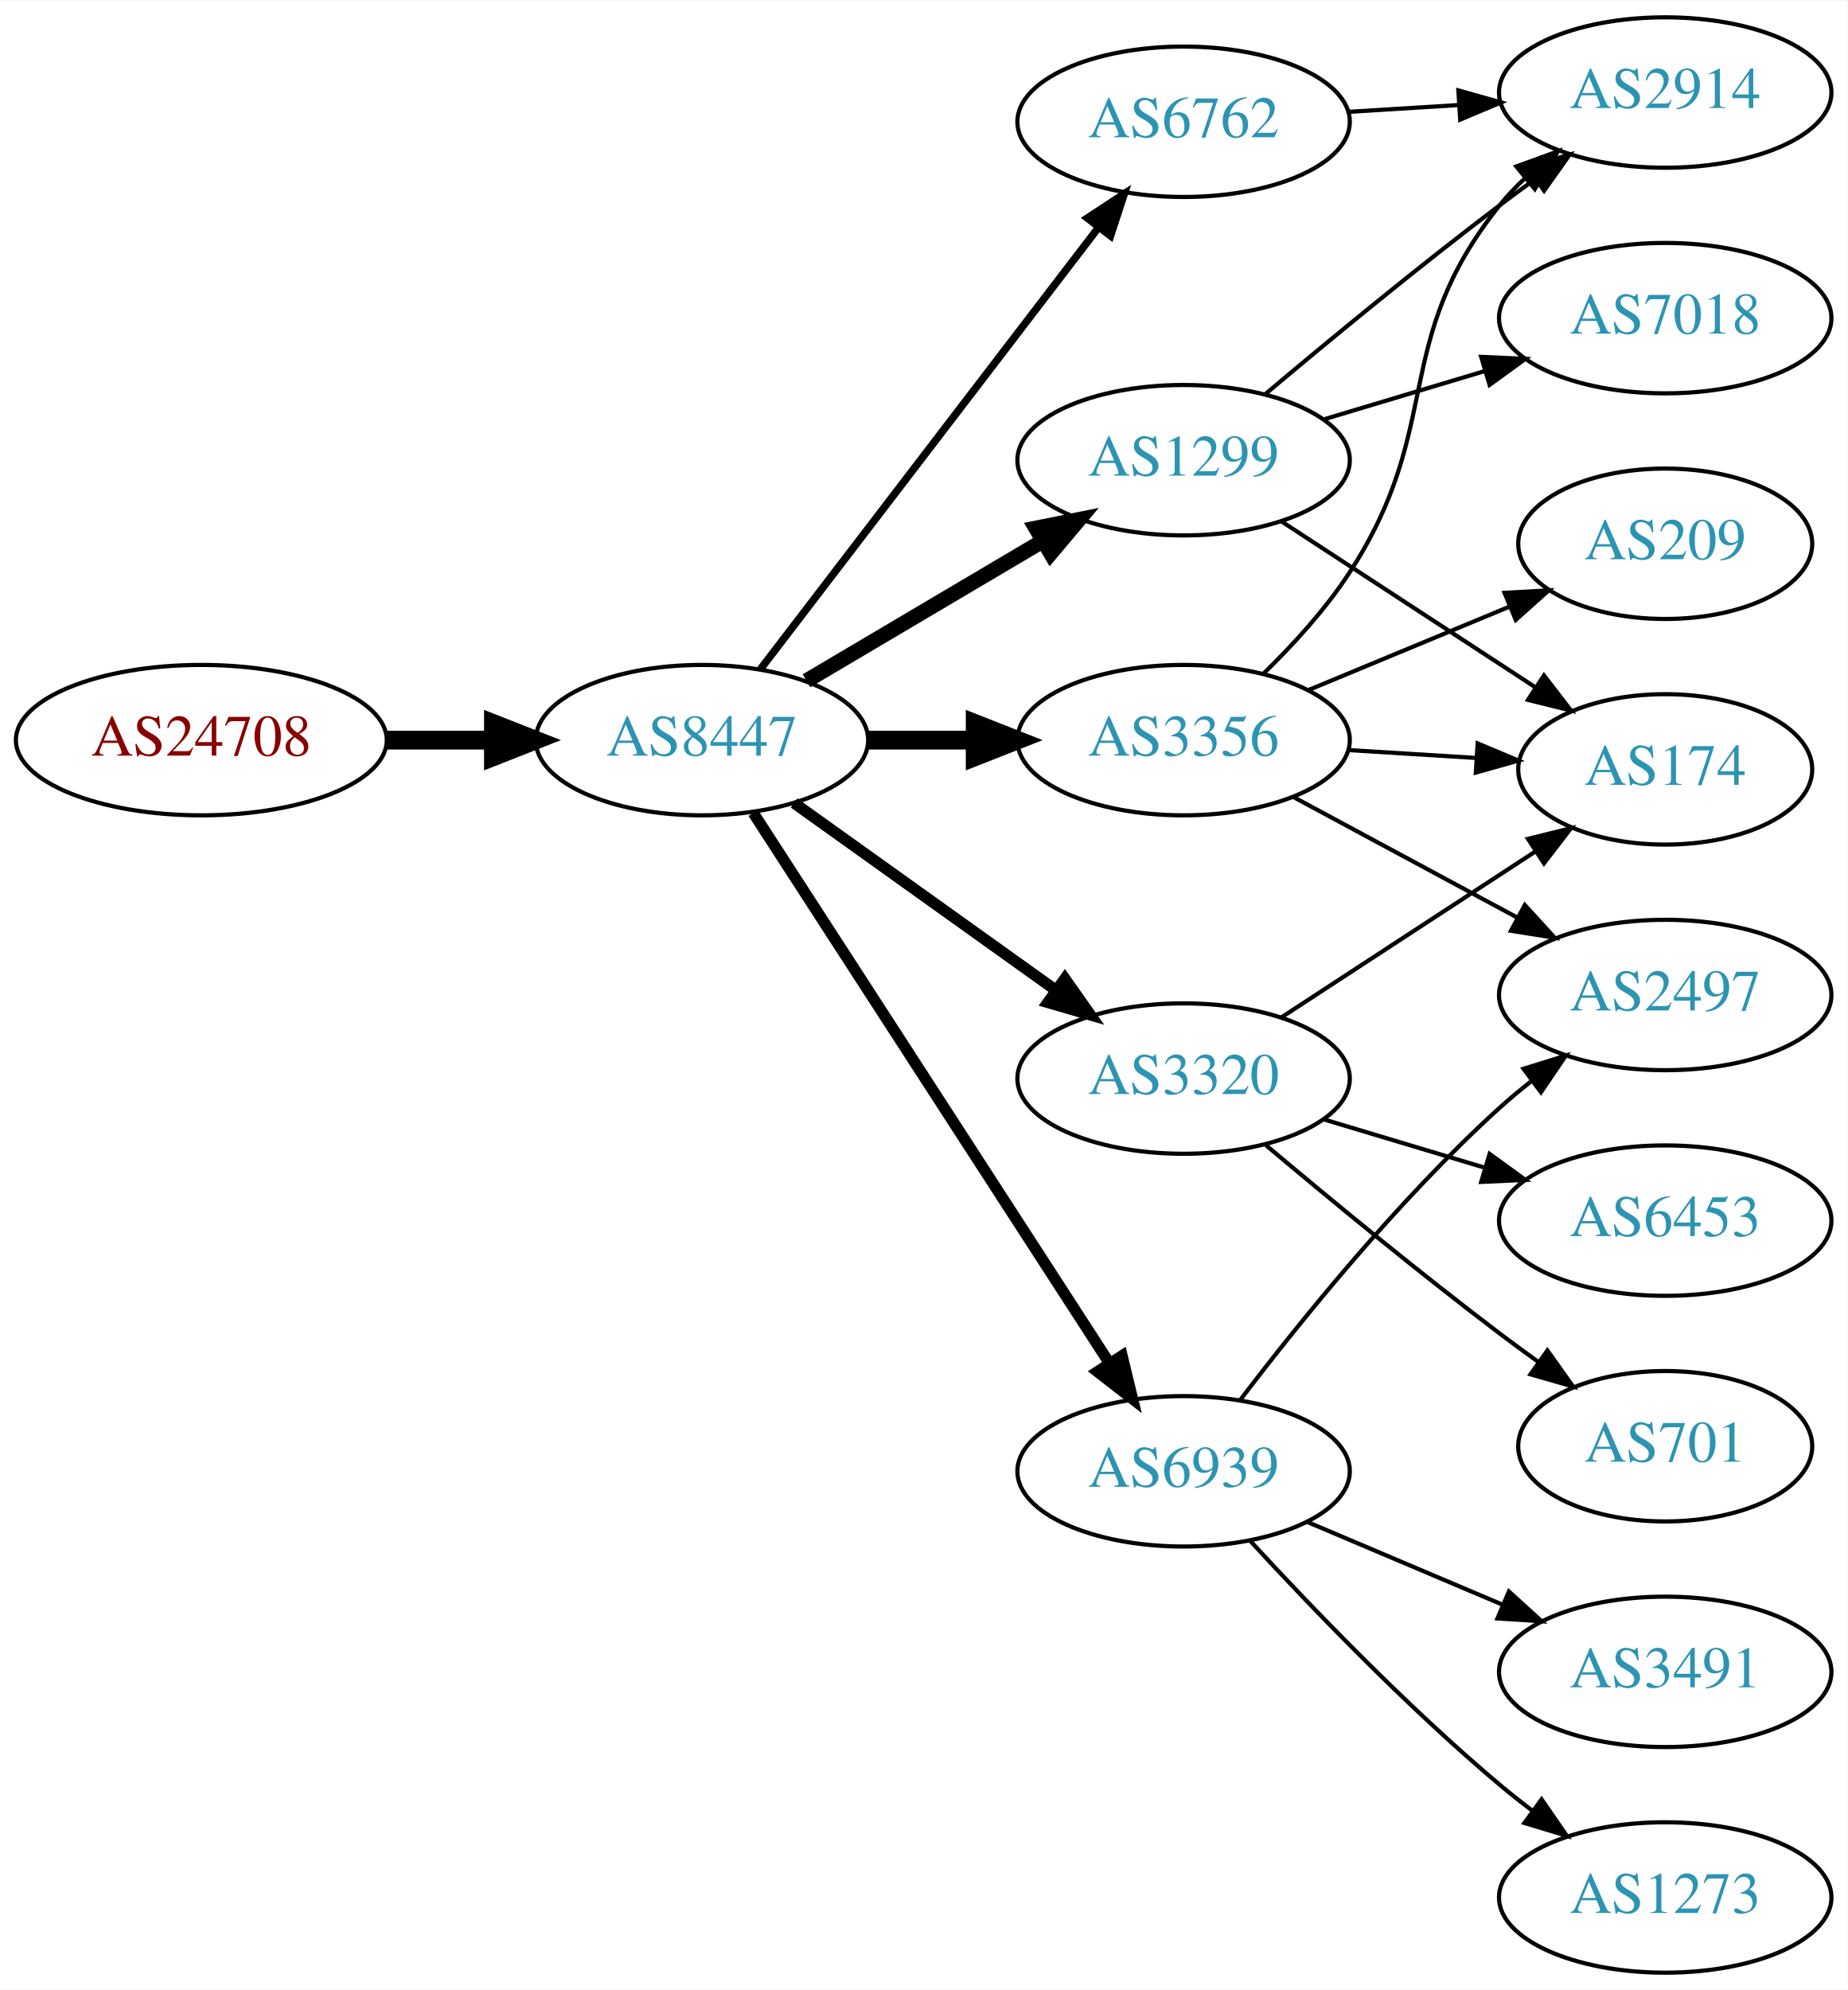
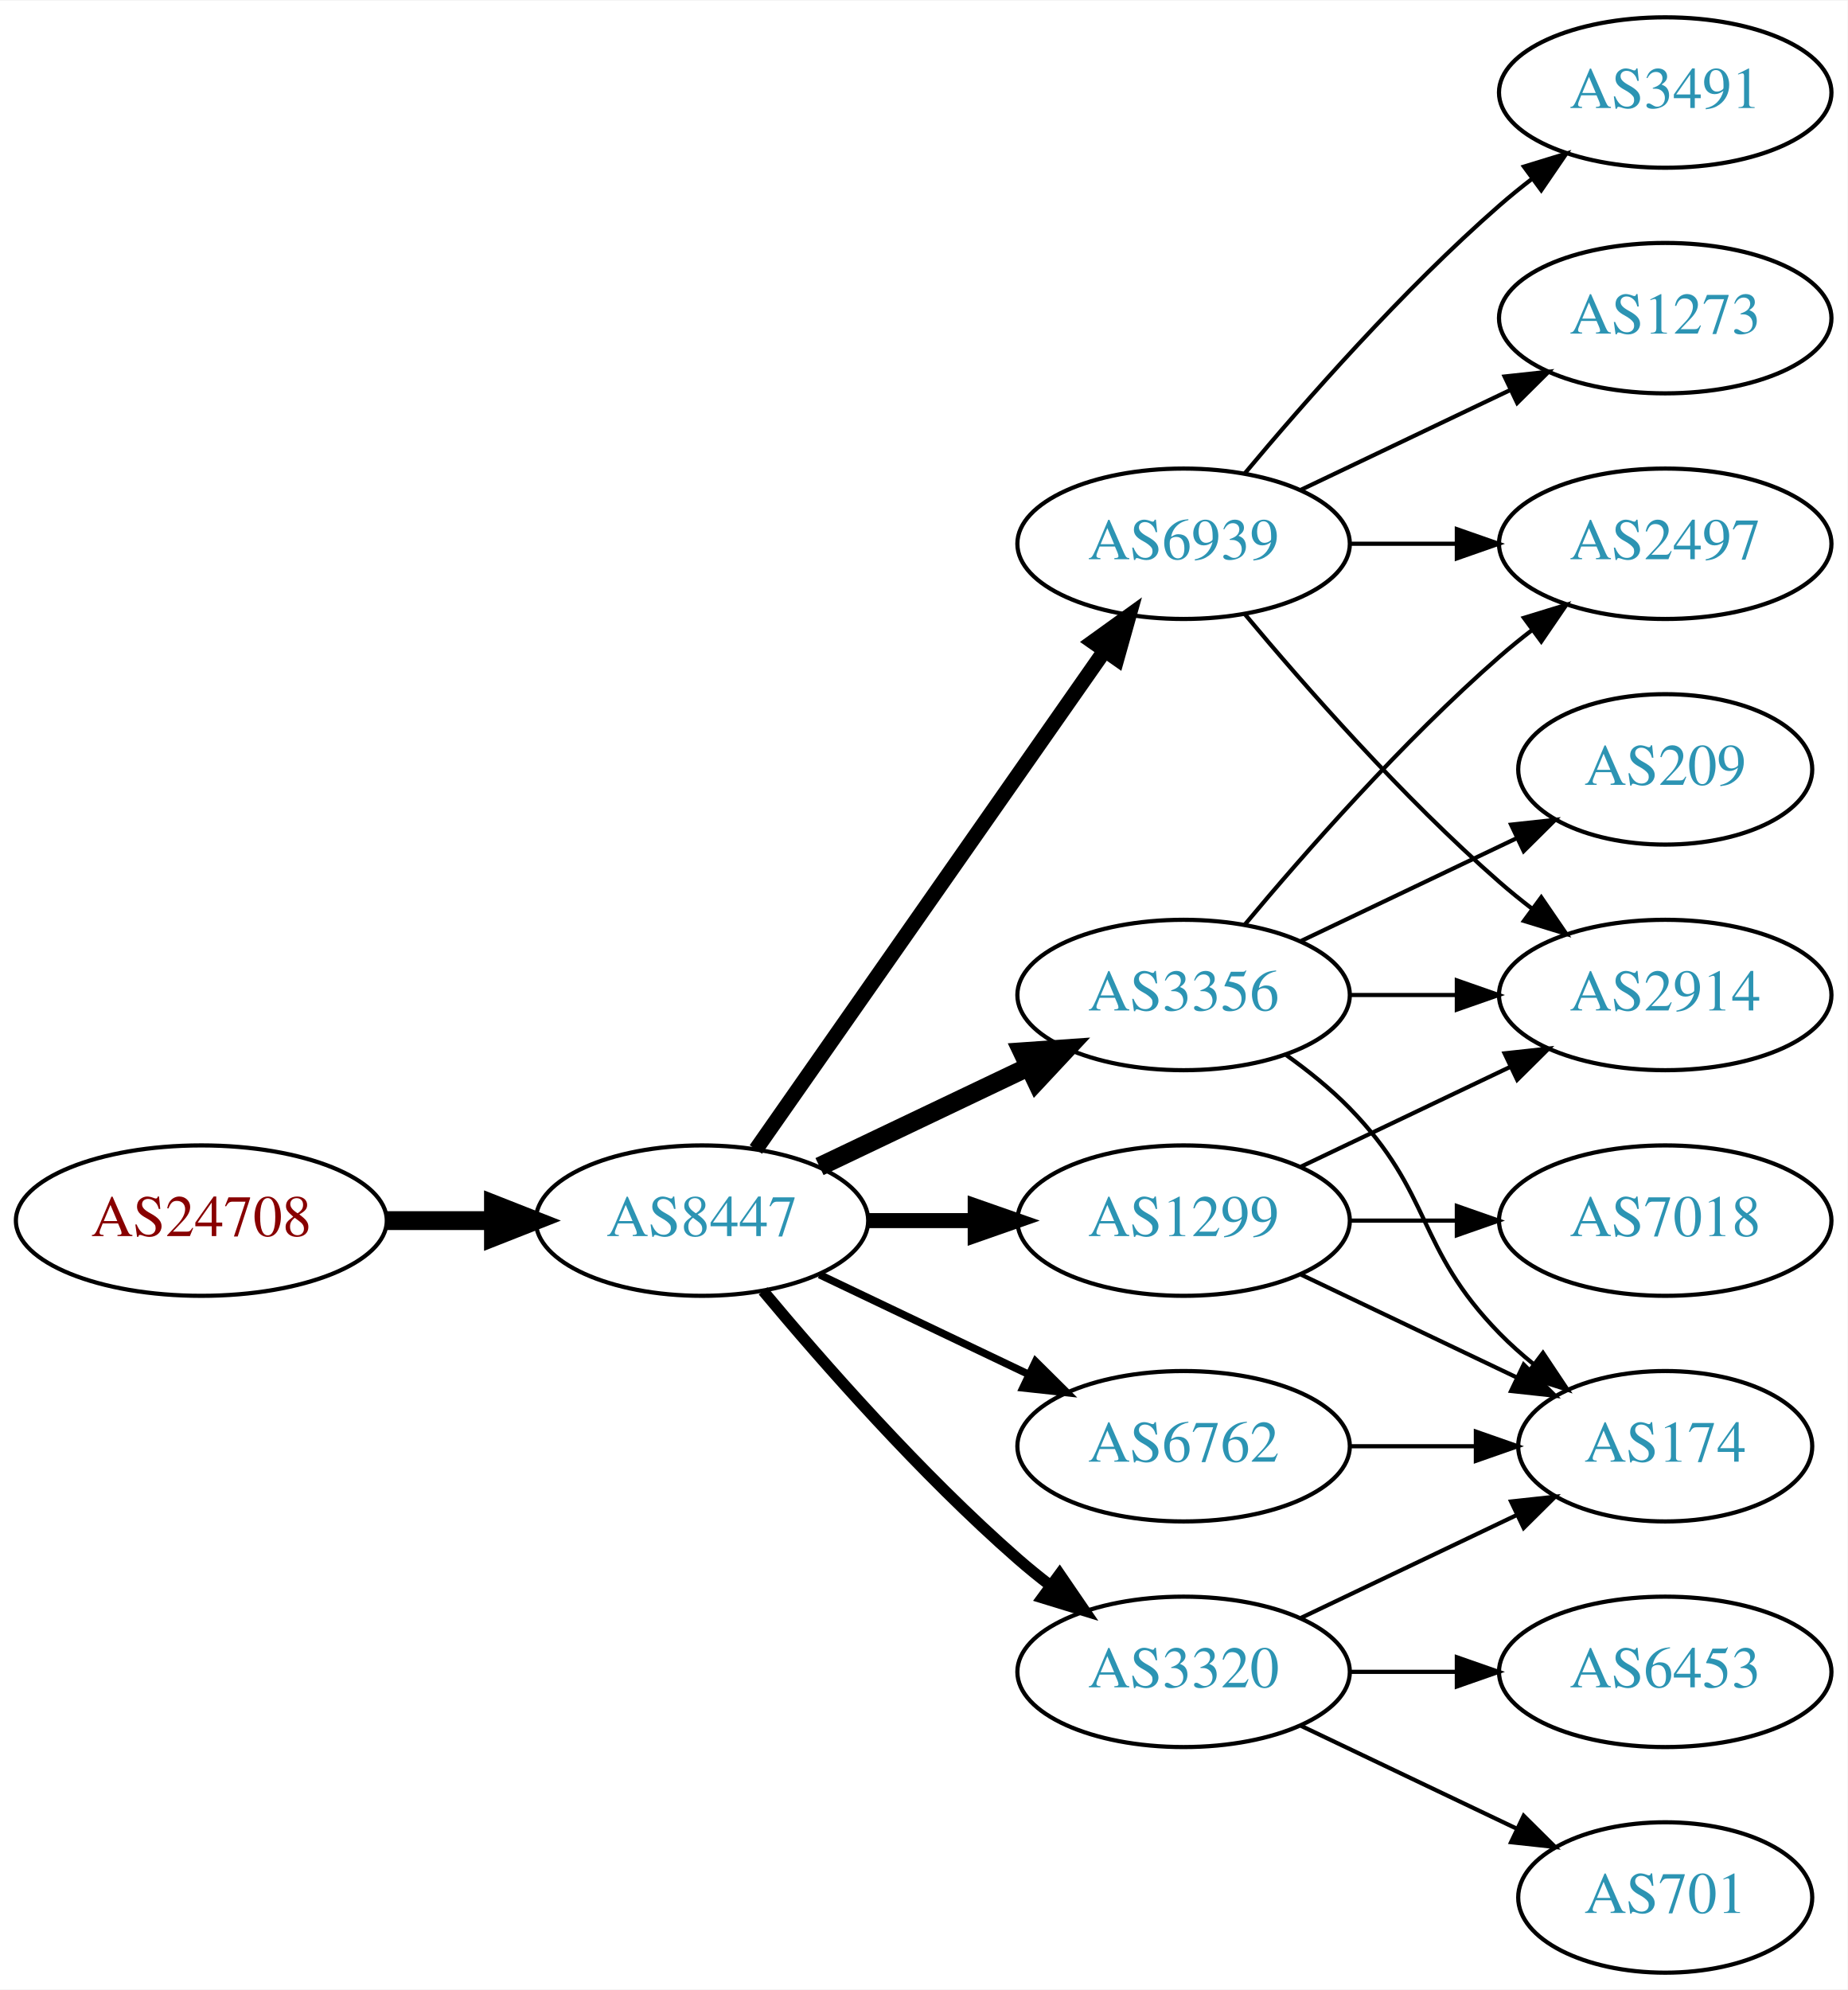
<svg xmlns="http://www.w3.org/2000/svg" xmlns:xlink="http://www.w3.org/1999/xlink" width="442pt" height="476pt" viewBox="0.00 0.00 442.27 476.00">
  <g id="graph0" class="graph" transform="scale(1 1) rotate(0) translate(4 472)">
    <polygon fill="white" stroke="none" points="-4,4 -4,-472 438.271,-472 438.271,4 -4,4" />
    <g id="node1" class="node">
      <g id="a_node1">
        <a xlink:href="/asn/24708" xlink:title="AS24708 ~ GRZ IT Center GmbH [AT]">
-           <ellipse fill="#ffffff" stroke="black" cx="44.196" cy="-295" rx="44.393" ry="18" />
-           <text text-anchor="middle" x="44.196" y="-291.3" font-family="Times,serif" font-size="14.00" fill="#880000">AS24708</text>
+           <ellipse fill="#ffffff" stroke="black" cx="44.196" cy="-180" rx="44.393" ry="18" />
+           <text text-anchor="middle" x="44.196" y="-176.3" font-family="Times,serif" font-size="14.00" fill="#880000">AS24708</text>
        </a>
      </g>
    </g>
    <g id="node2" class="node">
      <g id="a_node2">
        <a xlink:href="/asn/8447" xlink:title="AS8447 ~ A1 Telekom Austria AG [AT]">
-           <ellipse fill="#ffffff" stroke="black" cx="164.039" cy="-295" rx="39.794" ry="18" />
-           <text text-anchor="middle" x="164.039" y="-291.3" font-family="Times,serif" font-size="14.00" fill="#2c94b3">AS8447</text>
+           <ellipse fill="#ffffff" stroke="black" cx="164.039" cy="-180" rx="39.794" ry="18" />
+           <text text-anchor="middle" x="164.039" y="-176.3" font-family="Times,serif" font-size="14.00" fill="#2c94b3">AS8447</text>
        </a>
      </g>
    </g>
    <g id="edge1" class="edge">
-       <path fill="none" stroke="black" stroke-width="4.5" d="M88.407,-295C96.72,-295 105.482,-295 113.965,-295" />
-       <polygon fill="black" stroke="black" stroke-width="4.5" points="114.123,-298.938 124.123,-295 114.123,-291.063 114.123,-298.938" />
+       <path fill="none" stroke="black" stroke-width="4.5" d="M88.407,-180C96.72,-180 105.482,-180 113.965,-180" />
+       <polygon fill="black" stroke="black" stroke-width="4.5" points="114.123,-183.938 124.123,-180 114.123,-176.063 114.123,-183.938" />
    </g>
    <g id="node3" class="node">
      <g id="a_node3">
-         <a xlink:href="/asn/1299" xlink:title="AS1299 ~ Telia Carrier [EU]">
-           <ellipse fill="#ffffff" stroke="black" cx="279.332" cy="-362" rx="39.794" ry="18" />
-           <text text-anchor="middle" x="279.332" y="-358.3" font-family="Times,serif" font-size="14.00" fill="#2c94b3">AS1299</text>
+         <a xlink:href="/asn/3356" xlink:title="AS3356 ~ Level 3 Parent, LLC [US]">
+           <ellipse fill="#ffffff" stroke="black" cx="279.332" cy="-234" rx="39.794" ry="18" />
+           <text text-anchor="middle" x="279.332" y="-230.3" font-family="Times,serif" font-size="14.00" fill="#2c94b3">AS3356</text>
        </a>
      </g>
    </g>
    <g id="edge2" class="edge">
-       <path fill="none" stroke="black" stroke-width="3.6" d="M189.065,-309.209C205.437,-318.891 227.325,-331.835 245.329,-342.482" />
-       <polygon fill="black" stroke="black" stroke-width="3.6" points="243.951,-345.734 254.34,-347.812 247.514,-339.708 243.951,-345.734" />
+       <path fill="none" stroke="black" stroke-width="4.5" d="M192.175,-192.934C207.169,-200.081 225.99,-209.052 242.213,-216.785" />
+       <polygon fill="black" stroke="black" stroke-width="4.5" points="240.695,-220.423 251.417,-221.171 244.084,-213.314 240.695,-220.423" />
    </g>
    <g id="node4" class="node">
      <g id="a_node4">
-         <a xlink:href="/asn/3356" xlink:title="AS3356 ~ Level 3 Parent, LLC [US]">
-           <ellipse fill="#ffffff" stroke="black" cx="279.332" cy="-295" rx="39.794" ry="18" />
-           <text text-anchor="middle" x="279.332" y="-291.3" font-family="Times,serif" font-size="14.00" fill="#2c94b3">AS3356</text>
+         <a xlink:href="/asn/6939" xlink:title="AS6939 ~ Hurricane Electric LLC [US]">
+           <ellipse fill="#ffffff" stroke="black" cx="279.332" cy="-342" rx="39.794" ry="18" />
+           <text text-anchor="middle" x="279.332" y="-338.3" font-family="Times,serif" font-size="14.00" fill="#2c94b3">AS6939</text>
        </a>
      </g>
    </g>
    <g id="edge3" class="edge">
-       <path fill="none" stroke="black" stroke-width="4.5" d="M203.711,-295C211.914,-295 220.678,-295 229.21,-295" />
-       <polygon fill="black" stroke="black" stroke-width="4.5" points="229.449,-298.938 239.449,-295 229.449,-291.063 229.449,-298.938" />
+       <path fill="none" stroke="black" stroke-width="3.6" d="M176.949,-197.031C196.871,-225.517 237.06,-282.985 260.41,-316.374" />
+       <polygon fill="black" stroke="black" stroke-width="3.6" points="257.641,-318.521 266.24,-324.71 263.377,-314.509 257.641,-318.521" />
    </g>
    <g id="node5" class="node">
      <g id="a_node5">
-         <a xlink:href="/asn/3320" xlink:title="AS3320 ~ DTAG [DE]">
-           <ellipse fill="#ffffff" stroke="black" cx="279.332" cy="-214" rx="39.794" ry="18" />
-           <text text-anchor="middle" x="279.332" y="-210.3" font-family="Times,serif" font-size="14.00" fill="#2c94b3">AS3320</text>
+         <a xlink:href="/asn/1299" xlink:title="AS1299 ~ Telia Carrier [EU]">
+           <ellipse fill="#ffffff" stroke="black" cx="279.332" cy="-180" rx="39.794" ry="18" />
+           <text text-anchor="middle" x="279.332" y="-176.3" font-family="Times,serif" font-size="14.00" fill="#2c94b3">AS1299</text>
        </a>
      </g>
    </g>
    <g id="edge4" class="edge">
-       <path fill="none" stroke="black" stroke-width="2.7" d="M186.083,-279.954C203.697,-267.361 229.036,-249.245 248.701,-235.184" />
-       <polygon fill="black" stroke="black" stroke-width="2.7" points="250.917,-237.903 257.016,-229.24 246.845,-232.209 250.917,-237.903" />
+       <path fill="none" stroke="black" stroke-width="3.6" d="M203.711,-180C211.914,-180 220.678,-180 229.21,-180" />
+       <polygon fill="black" stroke="black" stroke-width="3.6" points="229.449,-183.5 239.449,-180 229.449,-176.5 229.449,-183.5" />
    </g>
    <g id="node6" class="node">
      <g id="a_node6">
        <a xlink:href="/asn/6762" xlink:title="AS6762 ~ TELECOM ITALIA SPARKLE S.p.A. [IT]">
-           <ellipse fill="#ffffff" stroke="black" cx="279.332" cy="-443" rx="39.794" ry="18" />
-           <text text-anchor="middle" x="279.332" y="-439.3" font-family="Times,serif" font-size="14.00" fill="#2c94b3">AS6762</text>
+           <ellipse fill="#ffffff" stroke="black" cx="279.332" cy="-126" rx="39.794" ry="18" />
+           <text text-anchor="middle" x="279.332" y="-122.3" font-family="Times,serif" font-size="14.00" fill="#2c94b3">AS6762</text>
        </a>
      </g>
    </g>
    <g id="edge5" class="edge">
-       <path fill="none" stroke="black" stroke-width="1.8" d="M178.035,-311.977C197.904,-337.934 235.954,-387.64 259.048,-417.809" />
-       <polygon fill="black" stroke="black" stroke-width="1.8" points="256.28,-419.952 265.138,-425.765 261.839,-415.697 256.28,-419.952" />
+       <path fill="none" stroke="black" stroke-width="1.8" d="M192.175,-167.066C207.169,-159.919 225.99,-150.948 242.213,-143.215" />
+       <polygon fill="black" stroke="black" stroke-width="1.8" points="243.895,-146.291 251.417,-138.829 240.884,-139.972 243.895,-146.291" />
    </g>
    <g id="node7" class="node">
      <g id="a_node7">
-         <a xlink:href="/asn/6939" xlink:title="AS6939 ~ Hurricane Electric LLC [US]">
-           <ellipse fill="#ffffff" stroke="black" cx="279.332" cy="-120" rx="39.794" ry="18" />
-           <text text-anchor="middle" x="279.332" y="-116.3" font-family="Times,serif" font-size="14.00" fill="#2c94b3">AS6939</text>
+         <a xlink:href="/asn/3320" xlink:title="AS3320 ~ DTAG [DE]">
+           <ellipse fill="#ffffff" stroke="black" cx="279.332" cy="-72" rx="39.794" ry="18" />
+           <text text-anchor="middle" x="279.332" y="-68.3" font-family="Times,serif" font-size="14.00" fill="#2c94b3">AS3320</text>
        </a>
      </g>
    </g>
    <g id="edge6" class="edge">
-       <path fill="none" stroke="black" stroke-width="2.7" d="M176.316,-277.581C196.335,-246.657 238.172,-182.033 261.573,-145.887" />
-       <polygon fill="black" stroke="black" stroke-width="2.7" points="264.604,-147.646 267.1,-137.349 258.727,-143.841 264.604,-147.646" />
+       <path fill="none" stroke="black" stroke-width="2.7" d="M178.669,-163.183C192.951,-146.071 216.498,-119.255 239.685,-99 242.151,-96.846 244.789,-94.706 247.487,-92.628" />
+       <polygon fill="black" stroke="black" stroke-width="2.7" points="249.66,-95.375 255.641,-86.63 245.512,-89.736 249.66,-95.375" />
    </g>
    <g id="node8" class="node">
      <g id="a_node8">
        <a xlink:href="/asn/2914" xlink:title="AS2914 ~ NTT America, Inc. [US]">
-           <ellipse fill="#ffffff" stroke="black" cx="394.625" cy="-450" rx="39.794" ry="18" />
-           <text text-anchor="middle" x="394.625" y="-446.3" font-family="Times,serif" font-size="14.00" fill="#2c94b3">AS2914</text>
+           <ellipse fill="#ffffff" stroke="black" cx="394.625" cy="-234" rx="39.794" ry="18" />
+           <text text-anchor="middle" x="394.625" y="-230.3" font-family="Times,serif" font-size="14.00" fill="#2c94b3">AS2914</text>
        </a>
      </g>
    </g>
    <g id="edge7" class="edge">
-       <path fill="none" stroke="black" d="M299.039,-377.945C313.95,-390.493 335.489,-408.262 354.978,-423 357.738,-425.087 360.641,-427.222 363.564,-429.331" />
-       <polygon fill="black" stroke="black" points="361.573,-432.209 371.752,-435.146 365.626,-426.502 361.573,-432.209" />
+       <path fill="none" stroke="black" d="M319.004,-234C327.207,-234 335.971,-234 344.503,-234" />
+       <polygon fill="black" stroke="black" points="344.742,-237.5 354.742,-234 344.742,-230.5 344.742,-237.5" />
    </g>
    <g id="node9" class="node">
      <g id="a_node9">
-         <a xlink:href="/asn/174" xlink:title="AS174 ~ Cogent Communications [US]">
-           <ellipse fill="#ffffff" stroke="black" cx="394.625" cy="-288" rx="35.194" ry="18" />
-           <text text-anchor="middle" x="394.625" y="-284.3" font-family="Times,serif" font-size="14.00" fill="#2c94b3">AS174</text>
+         <a xlink:href="/asn/2497" xlink:title="AS2497 ~ Internet Initiative Japan Inc. [JP]">
+           <ellipse fill="#ffffff" stroke="black" cx="394.625" cy="-342" rx="39.794" ry="18" />
+           <text text-anchor="middle" x="394.625" y="-338.3" font-family="Times,serif" font-size="14.00" fill="#2c94b3">AS2497</text>
        </a>
      </g>
    </g>
    <g id="edge8" class="edge">
-       <path fill="none" stroke="black" d="M302.715,-347.38C320.162,-335.984 344.556,-320.05 363.683,-307.557" />
-       <polygon fill="black" stroke="black" points="365.598,-310.486 372.057,-302.088 361.77,-304.626 365.598,-310.486" />
+       <path fill="none" stroke="black" d="M293.962,-250.817C308.244,-267.929 331.791,-294.745 354.978,-315 357.444,-317.154 360.082,-319.294 362.78,-321.372" />
+       <polygon fill="black" stroke="black" points="360.805,-324.264 370.934,-327.37 364.953,-318.625 360.805,-324.264" />
    </g>
    <g id="node10" class="node">
      <g id="a_node10">
-         <a xlink:href="/asn/7018" xlink:title="AS7018 ~ AT&amp;T Services, Inc. [US]">
-           <ellipse fill="#ffffff" stroke="black" cx="394.625" cy="-396" rx="39.794" ry="18" />
-           <text text-anchor="middle" x="394.625" y="-392.3" font-family="Times,serif" font-size="14.00" fill="#2c94b3">AS7018</text>
+         <a xlink:href="/asn/174" xlink:title="AS174 ~ Cogent Communications [US]">
+           <ellipse fill="#ffffff" stroke="black" cx="394.625" cy="-126" rx="35.194" ry="18" />
+           <text text-anchor="middle" x="394.625" y="-122.3" font-family="Times,serif" font-size="14.00" fill="#2c94b3">AS174</text>
        </a>
      </g>
    </g>
    <g id="edge9" class="edge">
-       <path fill="none" stroke="black" d="M312.797,-371.743C324.767,-375.335 338.51,-379.46 351.228,-383.277" />
-       <polygon fill="black" stroke="black" points="350.571,-386.733 361.155,-386.256 352.583,-380.029 350.571,-386.733" />
-     </g>
-     <g id="edge11" class="edge">
-       <path fill="none" stroke="black" d="M298.432,-310.893C305.509,-317.783 313.278,-326.267 318.978,-335 342.074,-370.387 328.583,-390 354.978,-423 356.799,-425.277 358.862,-427.443 361.064,-429.485" />
-       <polygon fill="black" stroke="black" points="358.982,-432.304 368.937,-435.931 363.416,-426.888 358.982,-432.304" />
-     </g>
-     <g id="edge10" class="edge">
-       <path fill="none" stroke="black" d="M318.687,-292.63C328.502,-292.024 339.137,-291.367 349.228,-290.743" />
-       <polygon fill="black" stroke="black" points="349.724,-294.219 359.489,-290.109 349.292,-287.233 349.724,-294.219" />
+       <path fill="none" stroke="black" d="M303.926,-219.611C309.182,-215.852 314.513,-211.563 318.978,-207 339.151,-186.383 334.806,-173.617 354.978,-153 357.457,-150.466 360.204,-148.017 363.056,-145.696" />
+       <polygon fill="black" stroke="black" points="365.359,-148.343 371.242,-139.532 361.148,-142.752 365.359,-148.343" />
    </g>
    <g id="node11" class="node">
      <g id="a_node11">
        <a xlink:href="/asn/209" xlink:title="AS209 ~ CenturyLink Communications, LLC [US]">
-           <ellipse fill="#ffffff" stroke="black" cx="394.625" cy="-342" rx="35.194" ry="18" />
-           <text text-anchor="middle" x="394.625" y="-338.3" font-family="Times,serif" font-size="14.00" fill="#2c94b3">AS209</text>
-         </a>
-       </g>
-     </g>
-     <g id="edge12" class="edge">
-       <path fill="none" stroke="black" d="M309.213,-306.982C323.872,-313.063 341.826,-320.511 357.401,-326.973" />
-       <polygon fill="black" stroke="black" points="356.163,-330.248 366.741,-330.847 358.845,-323.782 356.163,-330.248" />
+           <ellipse fill="#ffffff" stroke="black" cx="394.625" cy="-288" rx="35.194" ry="18" />
+           <text text-anchor="middle" x="394.625" y="-284.3" font-family="Times,serif" font-size="14.00" fill="#2c94b3">AS209</text>
+         </a>
+       </g>
+     </g>
+     <g id="edge10" class="edge">
+       <path fill="none" stroke="black" d="M307.468,-246.934C322.9,-254.29 342.385,-263.577 358.92,-271.459" />
+       <polygon fill="black" stroke="black" points="357.729,-274.768 368.262,-275.911 360.741,-268.449 357.729,-274.768" />
+     </g>
+     <g id="edge14" class="edge">
+       <path fill="none" stroke="black" d="M293.962,-325.183C308.244,-308.071 331.791,-281.255 354.978,-261 357.444,-258.846 360.082,-256.706 362.78,-254.628" />
+       <polygon fill="black" stroke="black" points="364.953,-257.375 370.934,-248.63 360.805,-251.736 364.953,-257.375" />
+     </g>
+     <g id="edge13" class="edge">
+       <path fill="none" stroke="black" d="M319.004,-342C327.207,-342 335.971,-342 344.503,-342" />
+       <polygon fill="black" stroke="black" points="344.742,-345.5 354.742,-342 344.742,-338.5 344.742,-345.5" />
    </g>
    <g id="node12" class="node">
      <g id="a_node12">
-         <a xlink:href="/asn/2497" xlink:title="AS2497 ~ Internet Initiative Japan Inc. [JP]">
-           <ellipse fill="#ffffff" stroke="black" cx="394.625" cy="-234" rx="39.794" ry="18" />
-           <text text-anchor="middle" x="394.625" y="-230.3" font-family="Times,serif" font-size="14.00" fill="#2c94b3">AS2497</text>
-         </a>
-       </g>
-     </g>
-     <g id="edge13" class="edge">
-       <path fill="none" stroke="black" d="M305.475,-281.462C321.206,-272.992 341.69,-261.963 358.952,-252.669" />
-       <polygon fill="black" stroke="black" points="361.014,-255.533 368.16,-247.711 357.696,-249.37 361.014,-255.533" />
-     </g>
-     <g id="edge14" class="edge">
-       <path fill="none" stroke="black" d="M302.715,-228.62C320.162,-240.016 344.556,-255.95 363.683,-268.443" />
-       <polygon fill="black" stroke="black" points="361.77,-271.374 372.057,-273.912 365.598,-265.514 361.77,-271.374" />
+         <a xlink:href="/asn/1273" xlink:title="AS1273 ~ Vodafone Group PLC [EU]">
+           <ellipse fill="#ffffff" stroke="black" cx="394.625" cy="-396" rx="39.794" ry="18" />
+           <text text-anchor="middle" x="394.625" y="-392.3" font-family="Times,serif" font-size="14.00" fill="#2c94b3">AS1273</text>
+         </a>
+       </g>
+     </g>
+     <g id="edge11" class="edge">
+       <path fill="none" stroke="black" d="M307.468,-354.934C322.462,-362.081 341.283,-371.052 357.506,-378.785" />
+       <polygon fill="black" stroke="black" points="356.177,-382.028 366.71,-383.171 359.188,-375.709 356.177,-382.028" />
    </g>
    <g id="node13" class="node">
      <g id="a_node13">
-         <a xlink:href="/asn/6453" xlink:title="AS6453 ~ TATA COMMUNICATIONS (AMERICA) INC [US]">
-           <ellipse fill="#ffffff" stroke="black" cx="394.625" cy="-180" rx="39.794" ry="18" />
-           <text text-anchor="middle" x="394.625" y="-176.3" font-family="Times,serif" font-size="14.00" fill="#2c94b3">AS6453</text>
-         </a>
-       </g>
-     </g>
-     <g id="edge15" class="edge">
-       <path fill="none" stroke="black" d="M312.797,-204.257C324.767,-200.665 338.51,-196.54 351.228,-192.723" />
-       <polygon fill="black" stroke="black" points="352.583,-195.971 361.155,-189.744 350.571,-189.267 352.583,-195.971" />
+         <a xlink:href="/asn/3491" xlink:title="AS3491 ~ PCCW Global, Inc. [US]">
+           <ellipse fill="#ffffff" stroke="black" cx="394.625" cy="-450" rx="39.794" ry="18" />
+           <text text-anchor="middle" x="394.625" y="-446.3" font-family="Times,serif" font-size="14.00" fill="#2c94b3">AS3491</text>
+         </a>
+       </g>
+     </g>
+     <g id="edge12" class="edge">
+       <path fill="none" stroke="black" d="M293.962,-358.817C308.244,-375.929 331.791,-402.745 354.978,-423 357.444,-425.154 360.082,-427.294 362.78,-429.372" />
+       <polygon fill="black" stroke="black" points="360.805,-432.264 370.934,-435.37 364.953,-426.625 360.805,-432.264" />
+     </g>
+     <g id="edge16" class="edge">
+       <path fill="none" stroke="black" d="M307.468,-192.934C322.462,-200.081 341.283,-209.052 357.506,-216.785" />
+       <polygon fill="black" stroke="black" points="356.177,-220.028 366.71,-221.171 359.188,-213.709 356.177,-220.028" />
+     </g>
+     <g id="edge17" class="edge">
+       <path fill="none" stroke="black" d="M307.468,-167.066C322.9,-159.71 342.385,-150.423 358.92,-142.541" />
+       <polygon fill="black" stroke="black" points="360.741,-145.551 368.262,-138.089 357.729,-139.232 360.741,-145.551" />
    </g>
    <g id="node14" class="node">
      <g id="a_node14">
-         <a xlink:href="/asn/701" xlink:title="AS701 ~ UUNET [US]">
-           <ellipse fill="#ffffff" stroke="black" cx="394.625" cy="-126" rx="35.194" ry="18" />
-           <text text-anchor="middle" x="394.625" y="-122.3" font-family="Times,serif" font-size="14.00" fill="#2c94b3">AS701</text>
-         </a>
-       </g>
-     </g>
-     <g id="edge16" class="edge">
-       <path fill="none" stroke="black" d="M299.039,-198.055C313.95,-185.507 335.489,-167.738 354.978,-153 357.961,-150.745 361.11,-148.434 364.27,-146.16" />
-       <polygon fill="black" stroke="black" points="366.422,-148.925 372.559,-140.289 362.376,-143.213 366.422,-148.925" />
+         <a xlink:href="/asn/7018" xlink:title="AS7018 ~ AT&amp;T Services, Inc. [US]">
+           <ellipse fill="#ffffff" stroke="black" cx="394.625" cy="-180" rx="39.794" ry="18" />
+           <text text-anchor="middle" x="394.625" y="-176.3" font-family="Times,serif" font-size="14.00" fill="#2c94b3">AS7018</text>
+         </a>
+       </g>
+     </g>
+     <g id="edge15" class="edge">
+       <path fill="none" stroke="black" d="M319.004,-180C327.207,-180 335.971,-180 344.503,-180" />
+       <polygon fill="black" stroke="black" points="344.742,-183.5 354.742,-180 344.742,-176.5 344.742,-183.5" />
+     </g>
+     <g id="edge18" class="edge">
+       <path fill="none" stroke="black" d="M319.004,-126C328.709,-126 339.2,-126 349.163,-126" />
+       <polygon fill="black" stroke="black" points="349.299,-129.5 359.299,-126 349.299,-122.5 349.299,-129.5" />
    </g>
    <g id="edge20" class="edge">
-       <path fill="none" stroke="black" d="M318.687,-445.37C327.177,-445.894 336.281,-446.457 345.115,-447.003" />
-       <polygon fill="black" stroke="black" points="345.111,-450.509 355.308,-447.633 345.543,-443.522 345.111,-450.509" />
-     </g>
-     <g id="edge17" class="edge">
-       <path fill="none" stroke="black" d="M292.949,-137.145C306.952,-155.551 330.782,-185.095 354.978,-207 357.405,-209.197 360.017,-211.367 362.697,-213.464" />
-       <polygon fill="black" stroke="black" points="360.708,-216.346 370.824,-219.493 364.878,-210.724 360.708,-216.346" />
+       <path fill="none" stroke="black" d="M307.468,-84.934C322.9,-92.29 342.385,-101.577 358.92,-109.459" />
+       <polygon fill="black" stroke="black" points="357.729,-112.768 368.262,-113.911 360.741,-106.449 357.729,-112.768" />
    </g>
    <g id="node15" class="node">
      <g id="a_node15">
-         <a xlink:href="/asn/1273" xlink:title="AS1273 ~ Vodafone Group PLC [EU]">
-           <ellipse fill="#ffffff" stroke="black" cx="394.625" cy="-18" rx="39.794" ry="18" />
-           <text text-anchor="middle" x="394.625" y="-14.3" font-family="Times,serif" font-size="14.00" fill="#2c94b3">AS1273</text>
-         </a>
-       </g>
-     </g>
-     <g id="edge18" class="edge">
-       <path fill="none" stroke="black" d="M295.28,-103.35C309.823,-87.559 332.896,-63.554 354.978,-45 357.485,-42.894 360.151,-40.787 362.867,-38.73" />
-       <polygon fill="black" stroke="black" points="365.031,-41.484 371.05,-32.765 360.907,-35.828 365.031,-41.484" />
+         <a xlink:href="/asn/701" xlink:title="AS701 ~ UUNET [US]">
+           <ellipse fill="#ffffff" stroke="black" cx="394.625" cy="-18" rx="35.194" ry="18" />
+           <text text-anchor="middle" x="394.625" y="-14.3" font-family="Times,serif" font-size="14.00" fill="#2c94b3">AS701</text>
+         </a>
+       </g>
+     </g>
+     <g id="edge19" class="edge">
+       <path fill="none" stroke="black" d="M307.468,-59.066C322.9,-51.71 342.385,-42.423 358.92,-34.541" />
+       <polygon fill="black" stroke="black" points="360.741,-37.551 368.262,-30.089 357.729,-31.232 360.741,-37.551" />
    </g>
    <g id="node16" class="node">
      <g id="a_node16">
-         <a xlink:href="/asn/3491" xlink:title="AS3491 ~ PCCW Global, Inc. [US]">
+         <a xlink:href="/asn/6453" xlink:title="AS6453 ~ TATA COMMUNICATIONS (AMERICA) INC [US]">
          <ellipse fill="#ffffff" stroke="black" cx="394.625" cy="-72" rx="39.794" ry="18" />
-           <text text-anchor="middle" x="394.625" y="-68.3" font-family="Times,serif" font-size="14.00" fill="#2c94b3">AS3491</text>
-         </a>
-       </g>
-     </g>
-     <g id="edge19" class="edge">
-       <path fill="none" stroke="black" d="M308.92,-107.888C323.143,-101.862 340.522,-94.498 355.829,-88.013" />
-       <polygon fill="black" stroke="black" points="357.203,-91.232 365.045,-84.109 354.472,-84.787 357.203,-91.232" />
+           <text text-anchor="middle" x="394.625" y="-68.3" font-family="Times,serif" font-size="14.00" fill="#2c94b3">AS6453</text>
+         </a>
+       </g>
+     </g>
+     <g id="edge21" class="edge">
+       <path fill="none" stroke="black" d="M319.004,-72C327.207,-72 335.971,-72 344.503,-72" />
+       <polygon fill="black" stroke="black" points="344.742,-75.5 354.742,-72 344.742,-68.5 344.742,-75.5" />
    </g>
  </g>
</svg>
